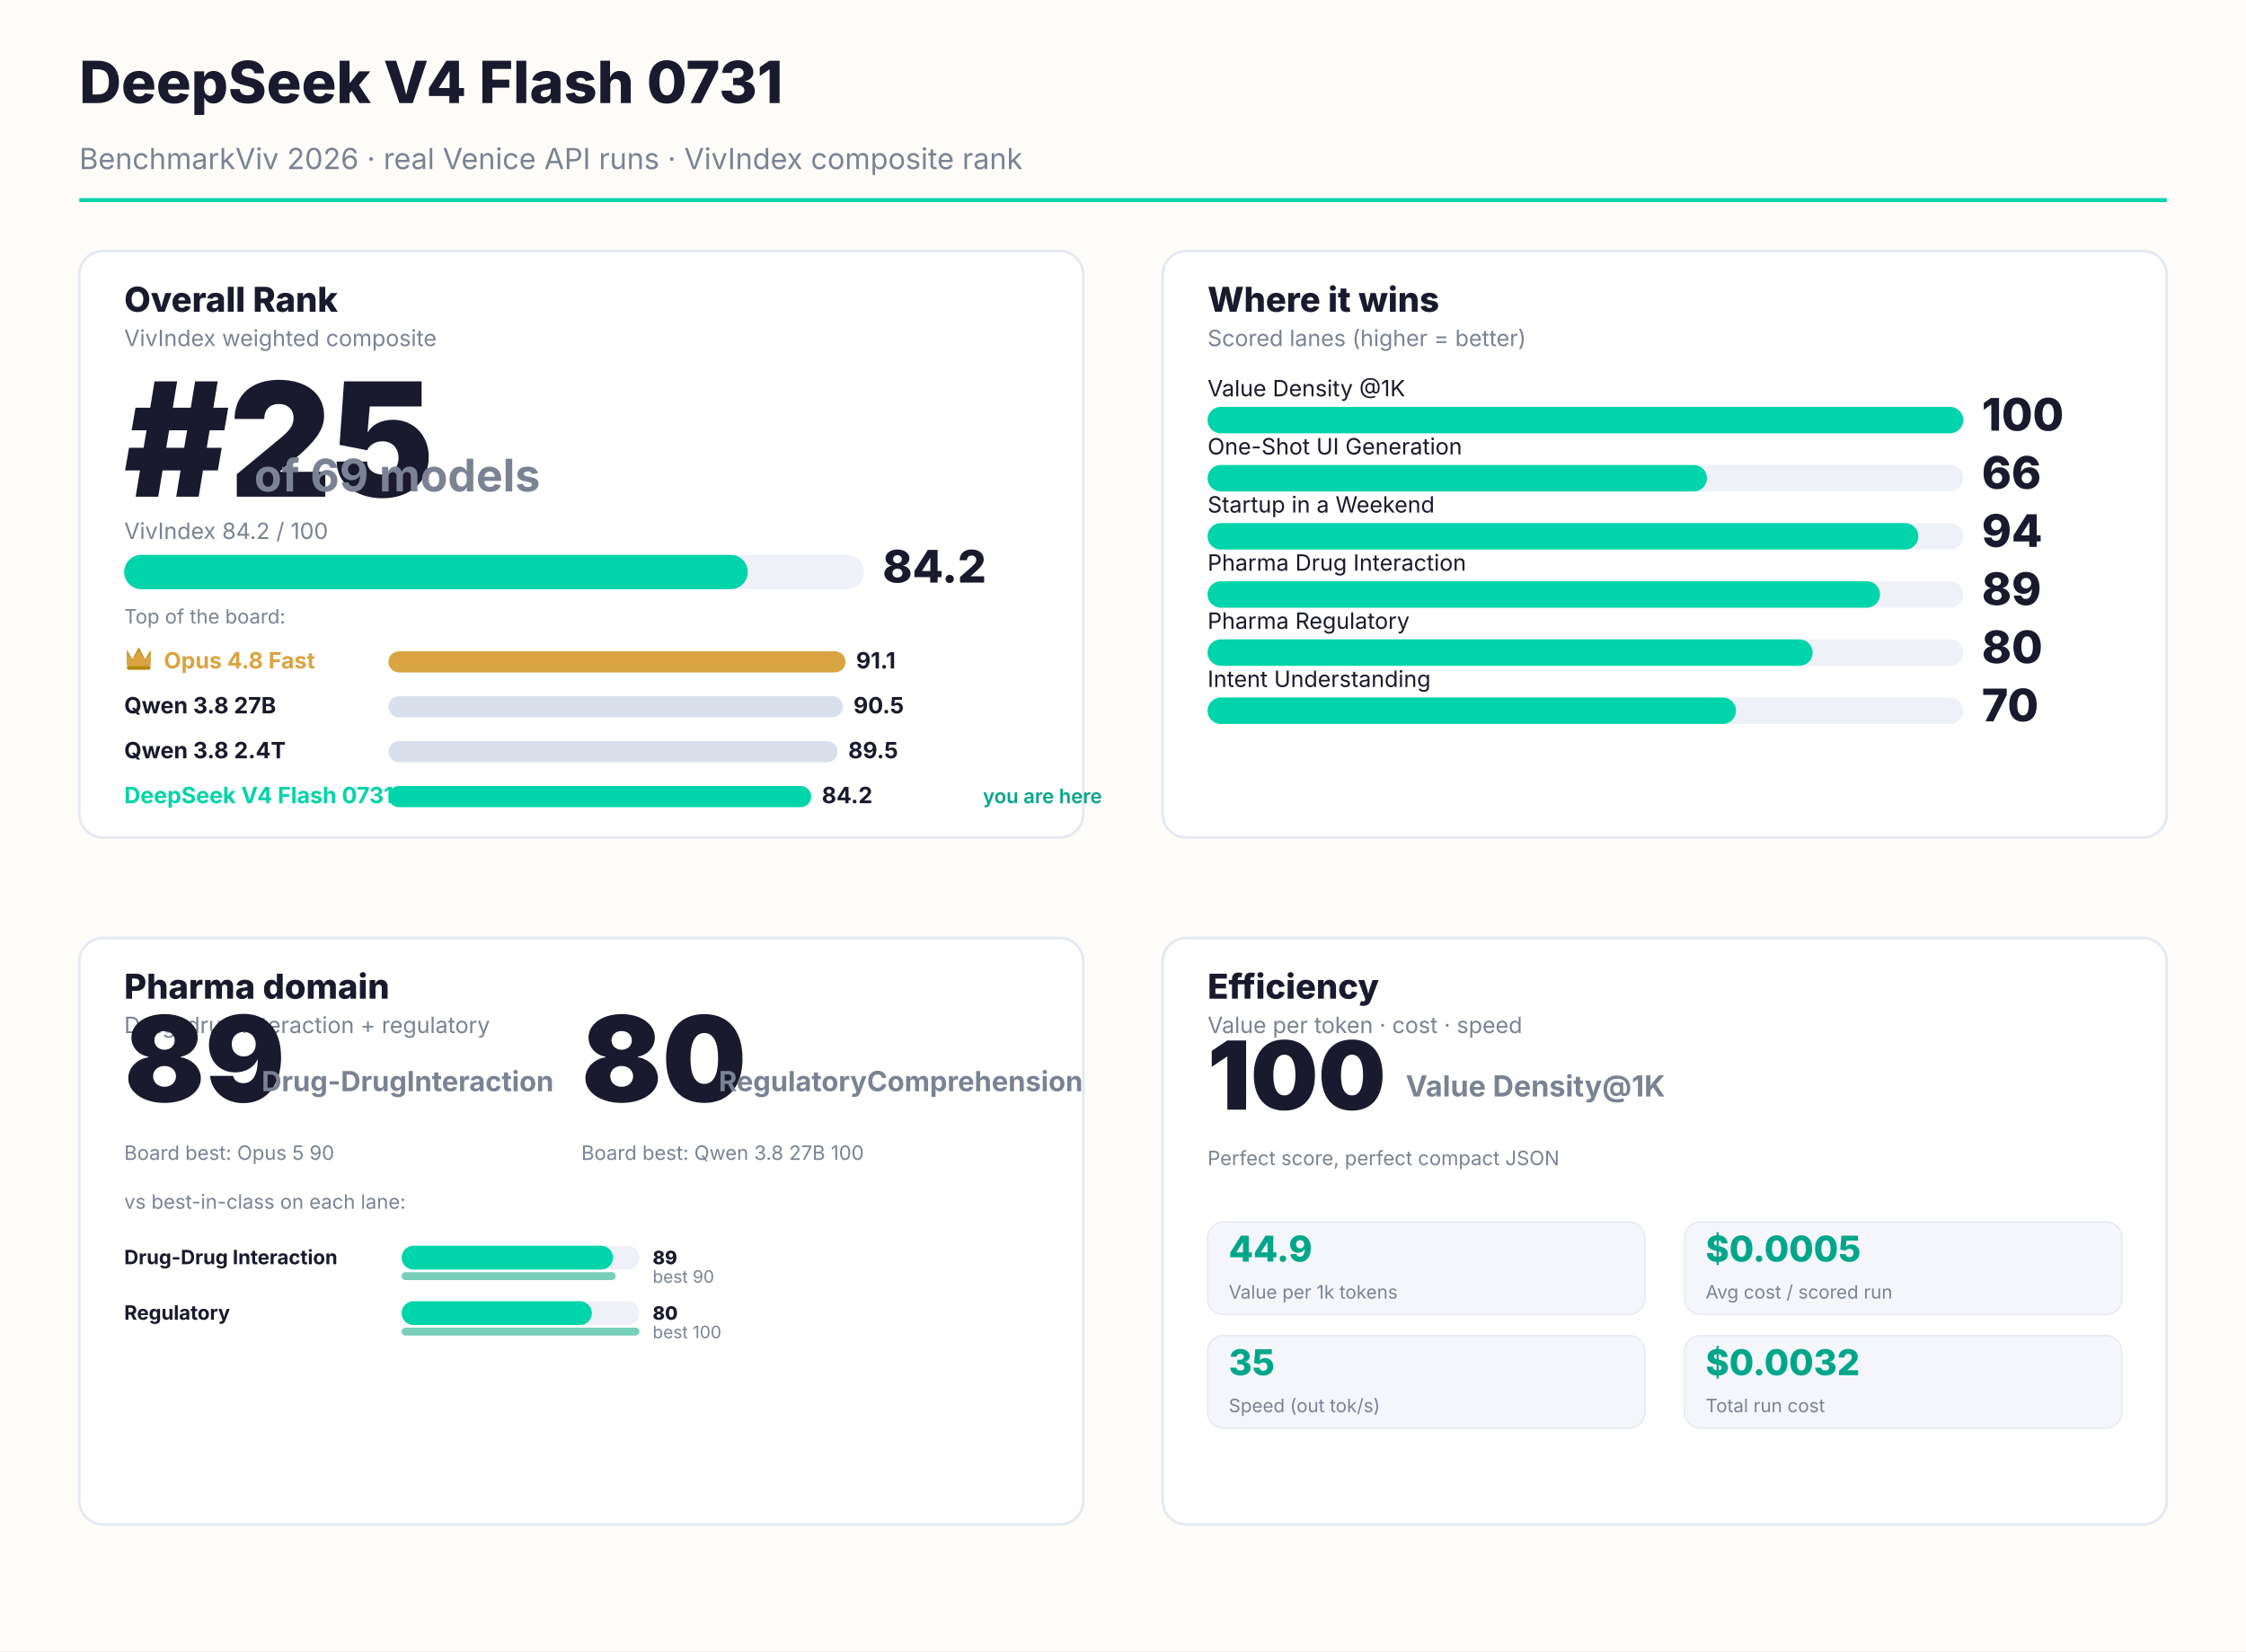
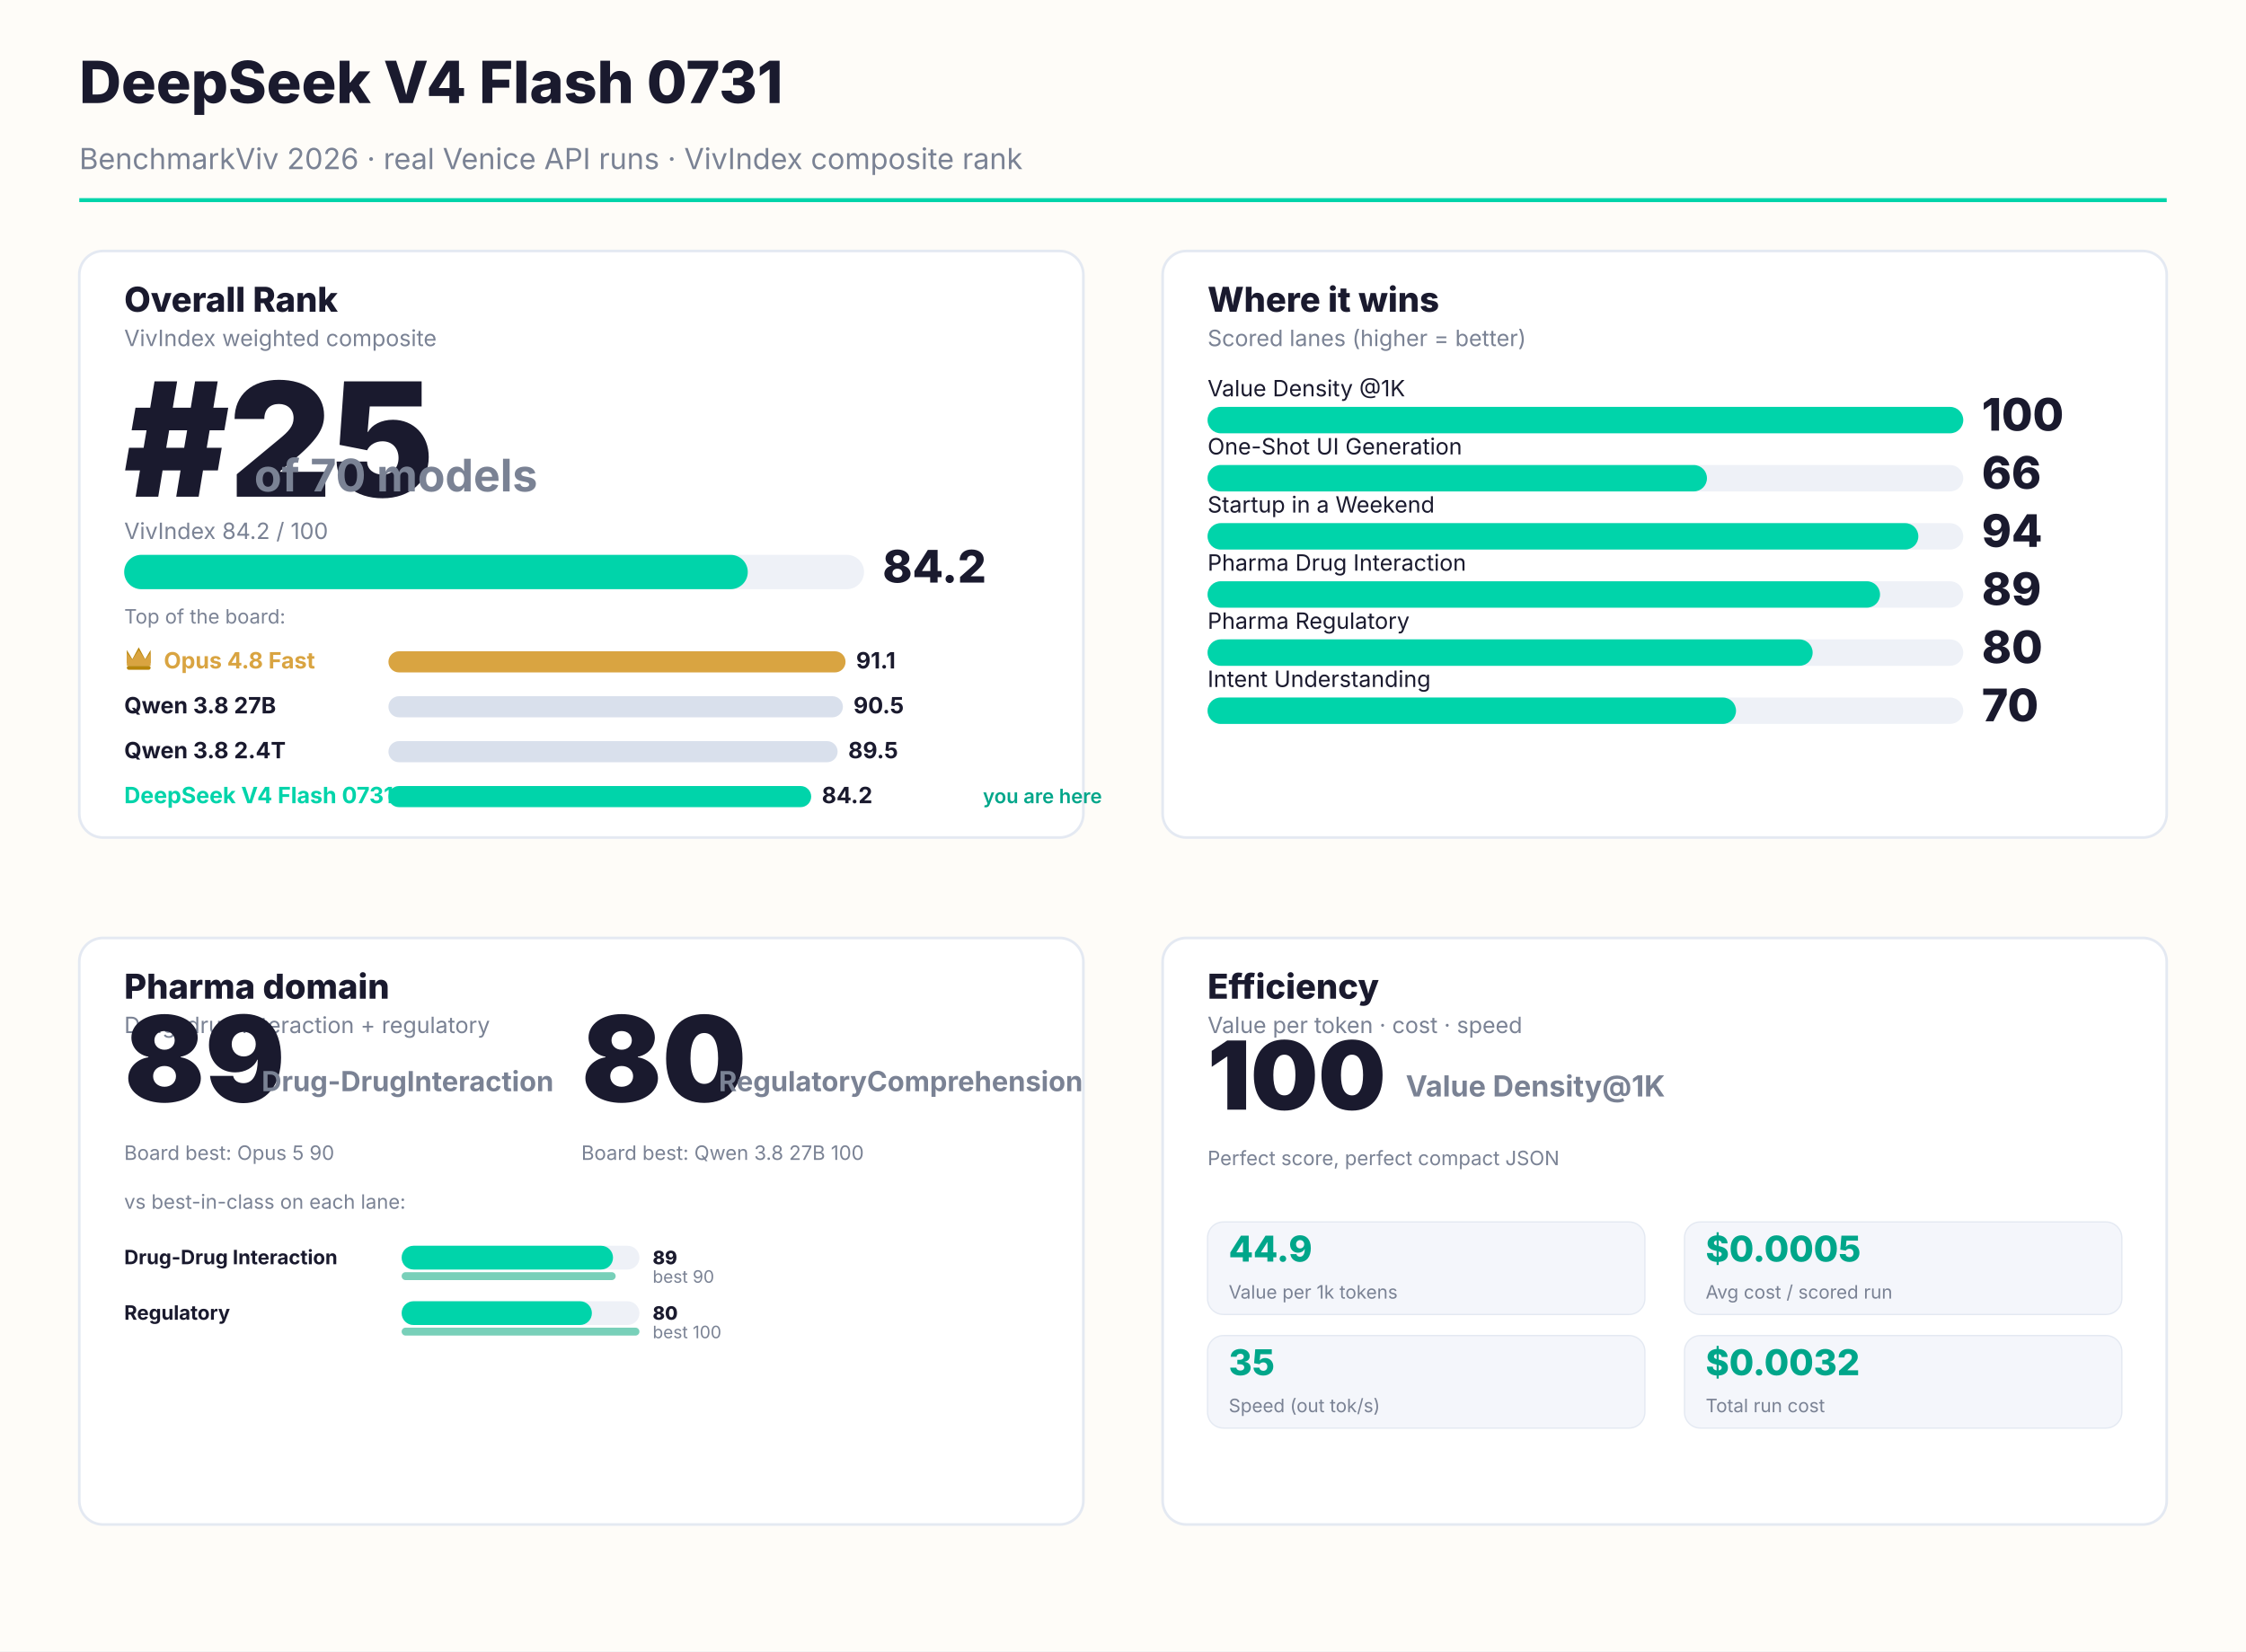
<svg xmlns="http://www.w3.org/2000/svg" width="1700" height="1250" viewBox="0 0 1700 1250" font-family="Inter, system-ui, sans-serif">
  <rect width="1700" height="1250" fill="#FEFCF8" />
  <text x="60" y="78" font-size="44" font-weight="800" fill="#1A1A2E">DeepSeek V4 Flash 0731</text>
  <text x="60" y="128" font-size="22" fill="#7a8294">BenchmarkViv 2026 · real Venice API runs · VivIndex composite rank</text>
  <rect x="60" y="150" width="1580" height="3" fill="#00D4AA" />
  <rect x="60.0" y="190.0" width="760.0" height="444.0" rx="18" fill="#FFFFFF" stroke="#e4e9f2" stroke-width="2" />
  <text x="94.0" y="236.0" font-size="26" font-weight="800" fill="#1A1A2E">Overall Rank</text>
  <text x="94.0" y="262.0" font-size="17" fill="#7a8294">VivIndex weighted composite</text>
  <text x="94.0" y="376.0" font-size="120" font-weight="900" fill="#1A1A2E">#25</text>
-   <text x="192.4" y="372.0" font-size="34" font-weight="700" fill="#7a8294">of 69 models</text>
+   <text x="192.4" y="372.0" font-size="34" font-weight="700" fill="#7a8294">of 70 models</text>
  <text x="94.0" y="408.0" font-size="17" fill="#7a8294">VivIndex 84.2 / 100</text>
  <rect x="94.0" y="420.0" width="560" height="26" rx="13" fill="#EEF1F7" />
  <rect x="94.0" y="420.0" width="472" height="26" rx="13" fill="#00D4AA" />
  <text x="668.0" y="441.0" font-size="34" font-weight="800" fill="#1A1A2E">84.2</text>
  <text x="94.0" y="472.0" font-size="15" fill="#7a8294">Top of the board:</text>
  <g transform="translate(94.0,488.0)">
    <path d="M2 14 L2 4 L6.16 11.0 L11.0 2 L15.84 11.0 L20 4 L20 14 Z" fill="#B8860B" />
    <path d="M2 16 L2 6 L6.16 11.44 L11.0 4 L15.84 11.44 L20 6 L20 16" fill="#D9A441" />
    <rect x="2" y="16" width="18" height="3" rx="1.5" fill="#B8860B" />
  </g>
  <text x="124.0" y="506.0" font-size="17" font-weight="700" fill="#D9A441">Opus 4.8 Fast</text>
  <rect x="294.0" y="493.0" width="346" height="16" rx="8" fill="#D9A441" />
  <text x="648" y="506.0" font-size="17" font-weight="700" fill="#1A1A2E">91.1</text>
  <text x="94.0" y="540.0" font-size="17" font-weight="700" fill="#1A1A2E">Qwen 3.8 27B</text>
  <rect x="294.0" y="527.0" width="344" height="16" rx="8" fill="#d9e0ec" />
  <text x="646" y="540.0" font-size="17" font-weight="700" fill="#1A1A2E">90.5</text>
  <text x="94.0" y="574.0" font-size="17" font-weight="700" fill="#1A1A2E">Qwen 3.8 2.4T</text>
  <rect x="294.0" y="561.0" width="340" height="16" rx="8" fill="#d9e0ec" />
  <text x="642" y="574.0" font-size="17" font-weight="700" fill="#1A1A2E">89.5</text>
  <text x="94.0" y="608.0" font-size="17" font-weight="700" fill="#00D4AA">DeepSeek V4 Flash 0731</text>
  <rect x="294.0" y="595.0" width="320" height="16" rx="8" fill="#00D4AA" />
  <text x="622" y="608.0" font-size="17" font-weight="700" fill="#1A1A2E">84.2</text>
  <text x="744" y="608.0" font-size="15" font-weight="600" fill="#00A68A">you are here</text>
  <rect x="880.0" y="190.0" width="760.0" height="444.0" rx="18" fill="#FFFFFF" stroke="#e4e9f2" stroke-width="2" />
  <text x="914.0" y="236.0" font-size="26" font-weight="800" fill="#1A1A2E">Where it wins</text>
  <text x="914.0" y="262.0" font-size="17" fill="#7a8294">Scored lanes (higher = better)</text>
  <text x="914.0" y="300.0" font-size="17" fill="#1A1A2E">Value Density @1K</text>
  <rect x="914.0" y="308.0" width="572.0" height="20" rx="10" fill="#EEF1F7" />
  <rect x="914.0" y="308.0" width="572" height="20" rx="10" fill="#00D4AA" />
  <text x="1500" y="326.0" font-size="34" font-weight="800" fill="#1A1A2E">100</text>
  <text x="914.0" y="344.0" font-size="17" fill="#1A1A2E">One-Shot UI Generation</text>
  <rect x="914.0" y="352.0" width="572.0" height="20" rx="10" fill="#EEF1F7" />
  <rect x="914.0" y="352.0" width="378" height="20" rx="10" fill="#00D4AA" />
  <text x="1500" y="370.0" font-size="34" font-weight="800" fill="#1A1A2E">66</text>
  <text x="914.0" y="388.0" font-size="17" fill="#1A1A2E">Startup in a Weekend</text>
  <rect x="914.0" y="396.0" width="572.0" height="20" rx="10" fill="#EEF1F7" />
  <rect x="914.0" y="396.0" width="538" height="20" rx="10" fill="#00D4AA" />
  <text x="1500" y="414.0" font-size="34" font-weight="800" fill="#1A1A2E">94</text>
  <text x="914.0" y="432.0" font-size="17" fill="#1A1A2E">Pharma Drug Interaction</text>
  <rect x="914.0" y="440.0" width="572.0" height="20" rx="10" fill="#EEF1F7" />
  <rect x="914.0" y="440.0" width="509" height="20" rx="10" fill="#00D4AA" />
  <text x="1500" y="458.0" font-size="34" font-weight="800" fill="#1A1A2E">89</text>
  <text x="914.0" y="476.0" font-size="17" fill="#1A1A2E">Pharma Regulatory</text>
  <rect x="914.0" y="484.0" width="572.0" height="20" rx="10" fill="#EEF1F7" />
  <rect x="914.0" y="484.0" width="458" height="20" rx="10" fill="#00D4AA" />
  <text x="1500" y="502.0" font-size="34" font-weight="800" fill="#1A1A2E">80</text>
  <text x="914.0" y="520.0" font-size="17" fill="#1A1A2E">Intent Understanding</text>
  <rect x="914.0" y="528.0" width="572.0" height="20" rx="10" fill="#EEF1F7" />
  <rect x="914.0" y="528.0" width="400" height="20" rx="10" fill="#00D4AA" />
  <text x="1500" y="546.0" font-size="34" font-weight="800" fill="#1A1A2E">70</text>
  <rect x="60.0" y="710.0" width="760.0" height="444.0" rx="18" fill="#FFFFFF" stroke="#e4e9f2" stroke-width="2" />
  <text x="94.0" y="756.0" font-size="26" font-weight="800" fill="#1A1A2E">Pharma domain</text>
  <text x="94.0" y="782.0" font-size="17" fill="#7a8294">Drug-drug interaction + regulatory</text>
  <text x="94.0" y="834.0" font-size="90" font-weight="900" fill="#1A1A2E">89</text>
  <text x="198.0" y="826.0" font-size="21" font-weight="700" fill="#7a8294">Drug-Drug
Interaction</text>
  <text x="94.0" y="878.0" font-size="15" fill="#7a8294">Board best: Opus 5 90</text>
  <text x="440.0" y="834.0" font-size="90" font-weight="900" fill="#1A1A2E">80</text>
  <text x="544.0" y="826.0" font-size="21" font-weight="700" fill="#7a8294">Regulatory
Comprehension</text>
  <text x="440.0" y="878.0" font-size="15" fill="#7a8294">Board best: Qwen 3.8 27B 100</text>
  <text x="94.0" y="915.0" font-size="15" fill="#7a8294">vs best-in-class on each lane:</text>
  <text x="94.0" y="957.0" font-size="15" font-weight="700" fill="#1A1A2E">Drug-Drug Interaction</text>
  <rect x="304.0" y="943.0" width="180" height="18" rx="9" fill="#EEF1F7" />
  <rect x="304.0" y="943.0" width="160" height="18" rx="9" fill="#00D4AA" />
  <text x="494.0" y="957.0" font-size="14" font-weight="800" fill="#1A1A2E">89</text>
  <rect x="304.0" y="963.0" width="162" height="6" rx="3" fill="#0aa97f" opacity="0.55" />
  <text x="494.0" y="971.0" font-size="13" fill="#7a8294">best 90</text>
  <text x="94.0" y="999.0" font-size="15" font-weight="700" fill="#1A1A2E">Regulatory</text>
  <rect x="304.0" y="985.0" width="180" height="18" rx="9" fill="#EEF1F7" />
  <rect x="304.0" y="985.0" width="144" height="18" rx="9" fill="#00D4AA" />
  <text x="494.0" y="999.0" font-size="14" font-weight="800" fill="#1A1A2E">80</text>
  <rect x="304.0" y="1005.0" width="180" height="6" rx="3" fill="#0aa97f" opacity="0.55" />
  <text x="494.0" y="1013.0" font-size="13" fill="#7a8294">best 100</text>
  <rect x="880.0" y="710.0" width="760.0" height="444.0" rx="18" fill="#FFFFFF" stroke="#e4e9f2" stroke-width="2" />
  <text x="914.0" y="756.0" font-size="26" font-weight="800" fill="#1A1A2E">Efficiency</text>
  <text x="914.0" y="782.0" font-size="17" fill="#7a8294">Value per token · cost · speed</text>
  <text x="914.0" y="840.0" font-size="72" font-weight="900" fill="#1A1A2E">100</text>
  <text x="1064.0" y="830.0" font-size="22" font-weight="700" fill="#7a8294">Value Density
@1K</text>
  <text x="914.0" y="882.0" font-size="15" fill="#7a8294">Perfect score, perfect compact JSON</text>
  <rect x="914" y="925.0" width="331" height="70" rx="12" fill="#f4f6fb" stroke="#e4e9f2" />
  <text x="930" y="955.0" font-size="27" font-weight="800" fill="#00A68A">44.9</text>
  <text x="930" y="983.0" font-size="14" fill="#7a8294">Value per 1k tokens</text>
  <rect x="1275" y="925.0" width="331" height="70" rx="12" fill="#f4f6fb" stroke="#e4e9f2" />
  <text x="1291" y="955.0" font-size="27" font-weight="800" fill="#00A68A">$0.0005</text>
  <text x="1291" y="983.0" font-size="14" fill="#7a8294">Avg cost / scored run</text>
  <rect x="914" y="1011.0" width="331" height="70" rx="12" fill="#f4f6fb" stroke="#e4e9f2" />
  <text x="930" y="1041.0" font-size="27" font-weight="800" fill="#00A68A">35</text>
  <text x="930" y="1069.0" font-size="14" fill="#7a8294">Speed (out tok/s)</text>
  <rect x="1275" y="1011.0" width="331" height="70" rx="12" fill="#f4f6fb" stroke="#e4e9f2" />
  <text x="1291" y="1041.0" font-size="27" font-weight="800" fill="#00A68A">$0.0032</text>
  <text x="1291" y="1069.0" font-size="14" fill="#7a8294">Total run cost</text>
</svg>
